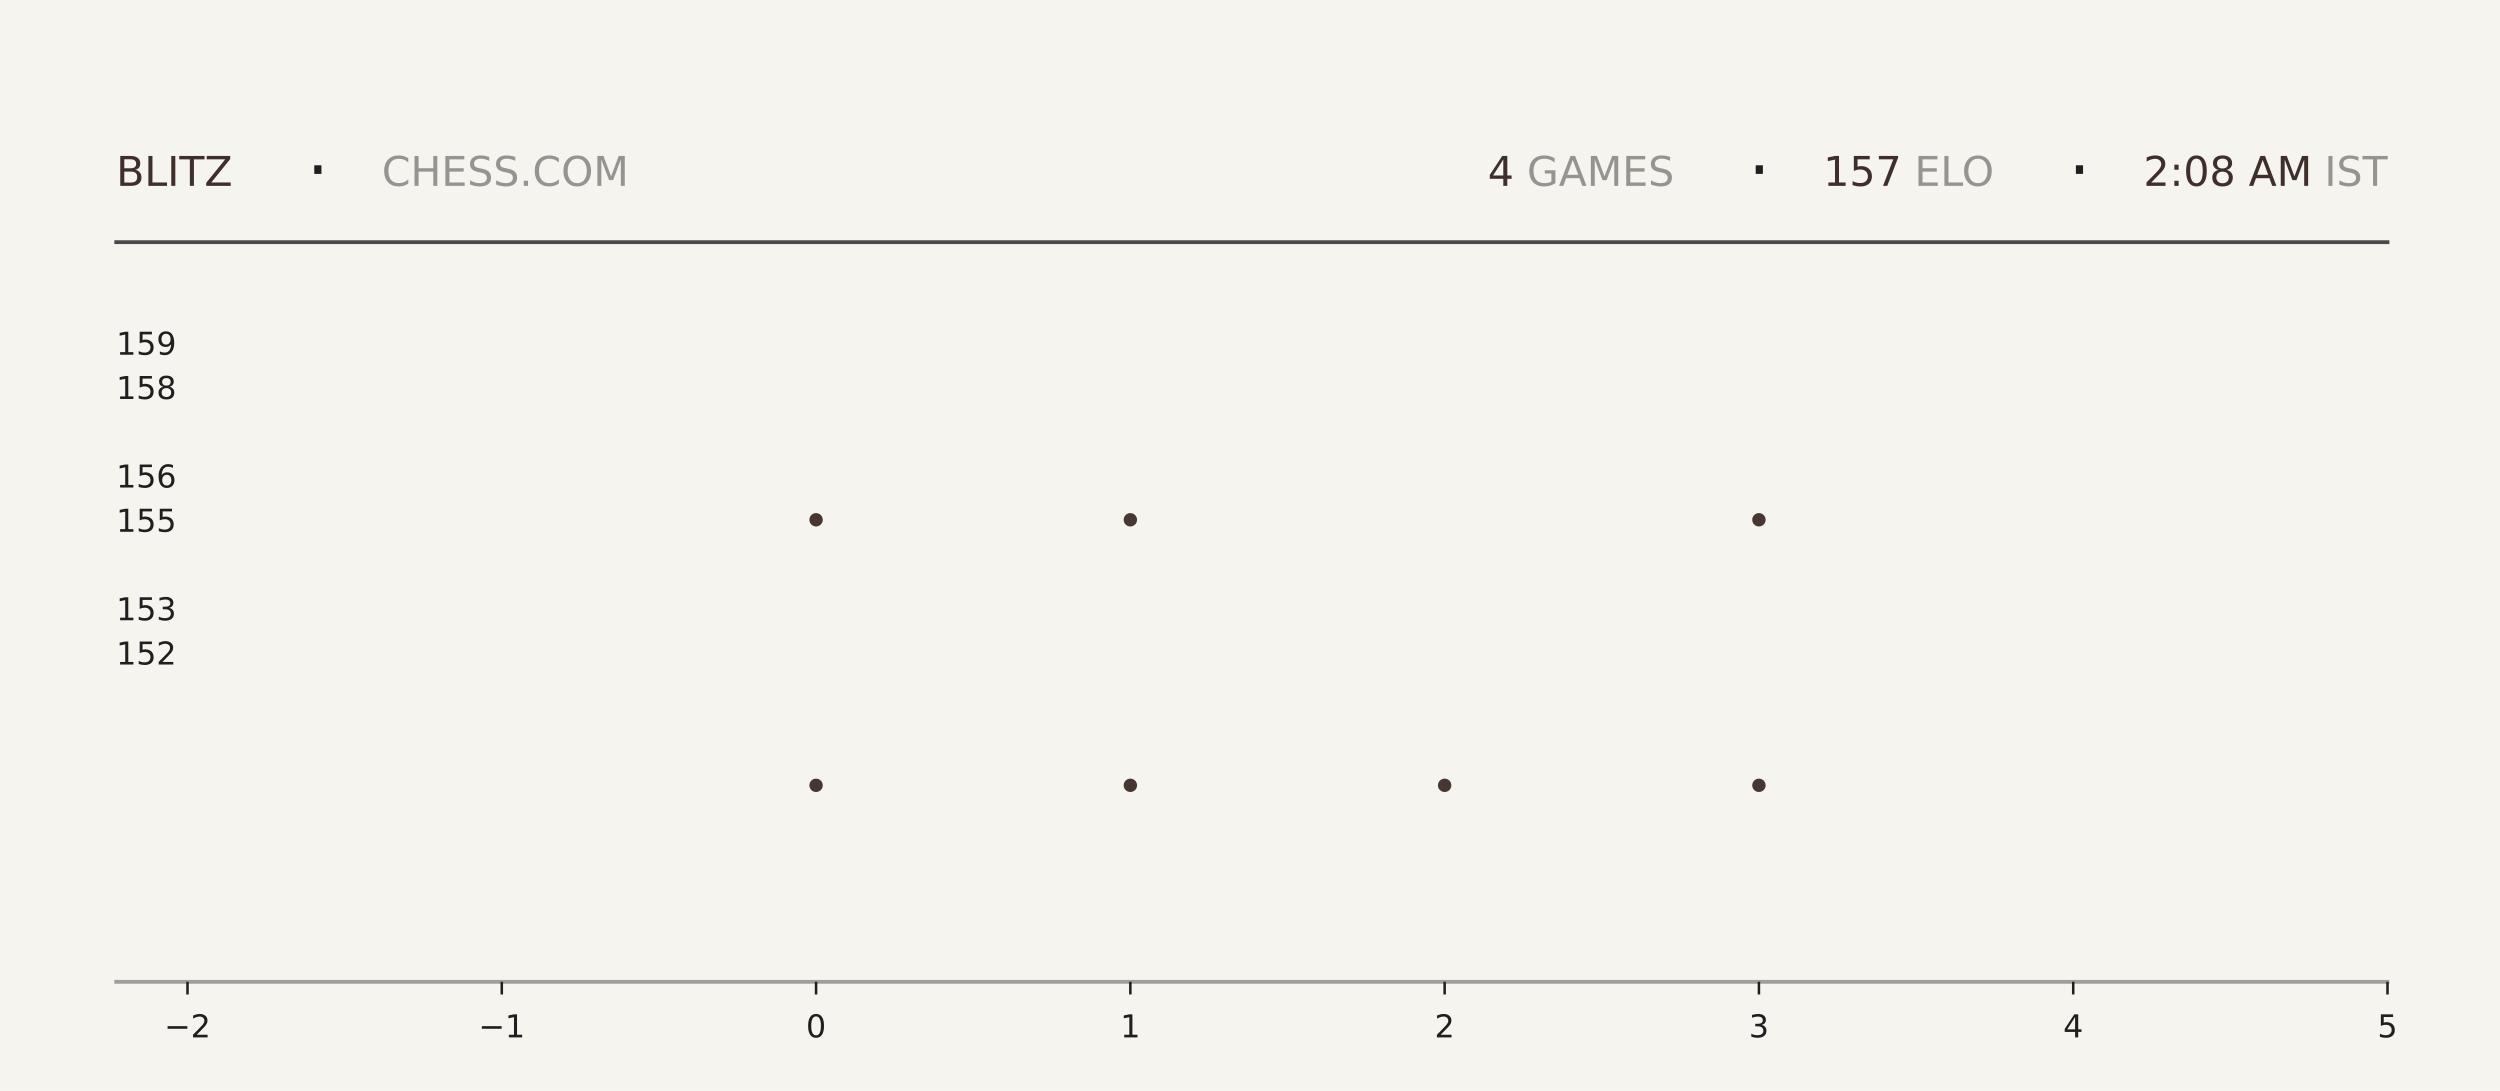
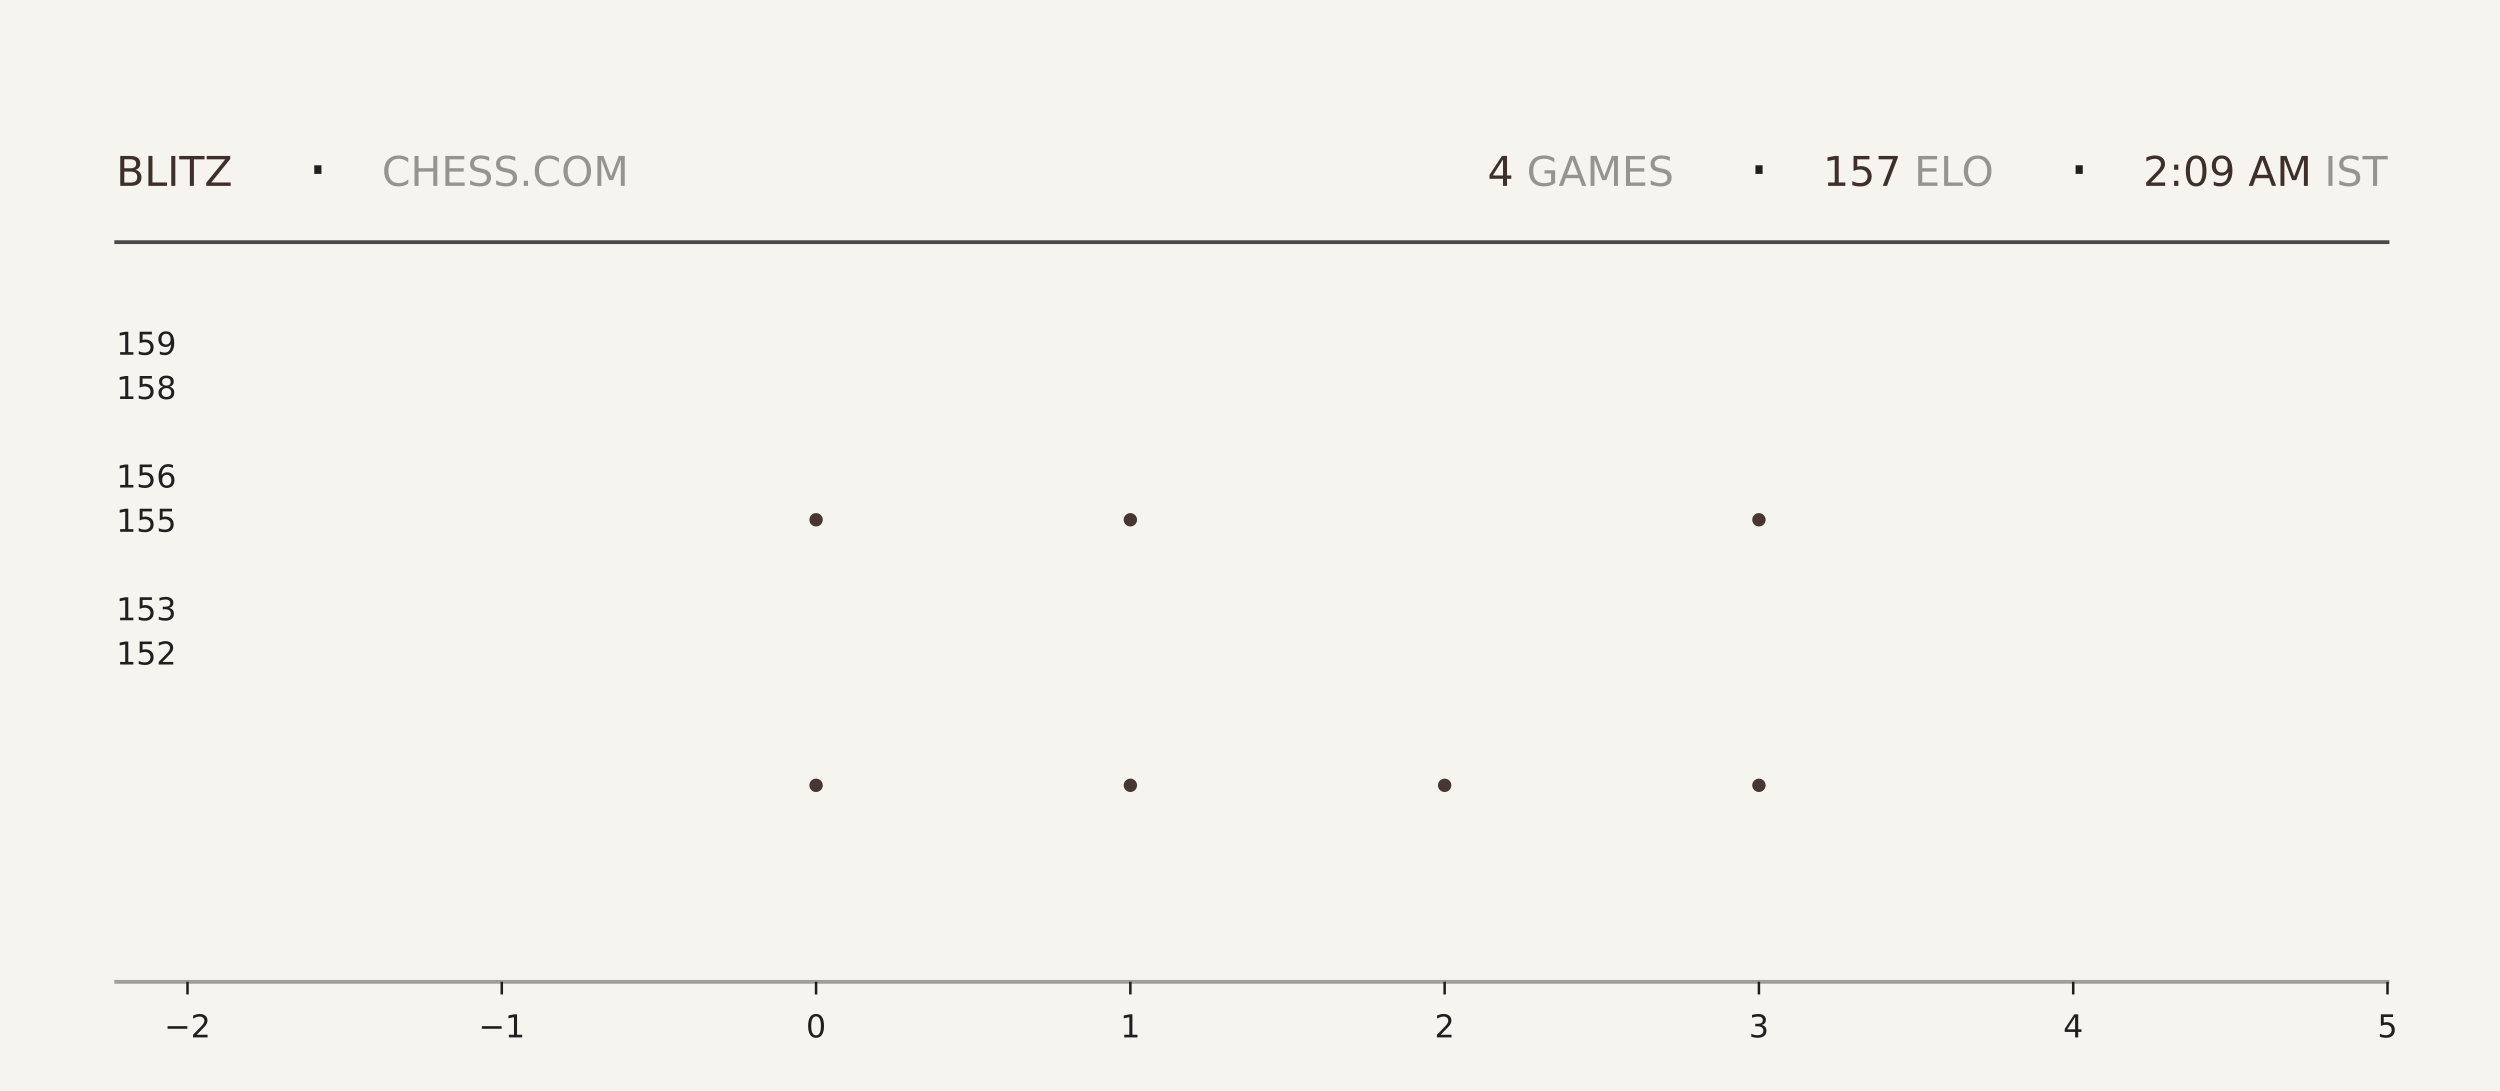
<svg xmlns="http://www.w3.org/2000/svg" xmlns:xlink="http://www.w3.org/1999/xlink" width="792pt" height="345.6pt" viewBox="0 0 792 345.6" version="1.1">
  <defs>
    <style type="text/css">*{stroke-linejoin: round; stroke-linecap: butt}</style>
  </defs>
  <g id="figure_1">
    <g id="patch_1">
      <path d="M 0 345.6  L 792 345.6  L 792 0  L 0 0  z " style="fill: #f6f4ef" />
    </g>
    <g id="axes_1">
      <g id="patch_2">
        <path d="M 59.4 311.04  L 756.36 311.04  L 756.36 103.68  L 59.4 103.68  z " style="fill: #f6f4ef" />
      </g>
      <g id="PathCollection_1">
        <defs>
-           <path id="m36a3752416" d="M 0 2.121  C 0.563 2.121 1.102 1.898 1.5 1.5  C 1.898 1.102 2.121 0.563 2.121 0  C 2.121 -0.563 1.898 -1.102 1.5 -1.5  C 1.102 -1.898 0.563 -2.121 0 -2.121  C -0.563 -2.121 -1.102 -1.898 -1.5 -1.5  C -1.898 -1.102 -2.121 -0.563 -2.121 0  C -2.121 0.563 -1.898 1.102 -1.5 1.5  C -1.102 1.898 -0.563 2.121 0 2.121  z " />
-         </defs>
-         <g clip-path="url(#p3b7c06254e)">
-           <use xlink:href="#m36a3752416" x="258.531" y="248.79" style="fill: #3e2f2a; fill-opacity: 0.95" />
-           <use xlink:href="#m36a3752416" x="258.531" y="164.668" style="fill: #3e2f2a; fill-opacity: 0.95" />
+           <path id="mfc64b23fe3" d="M 0 2.121  C 0.563 2.121 1.102 1.898 1.5 1.5  C 1.898 1.102 2.121 0.563 2.121 0  C 2.121 -0.563 1.898 -1.102 1.5 -1.5  C 1.102 -1.898 0.563 -2.121 0 -2.121  C -0.563 -2.121 -1.102 -1.898 -1.5 -1.5  C -1.898 -1.102 -2.121 -0.563 -2.121 0  C -2.121 0.563 -1.898 1.102 -1.5 1.5  C -1.102 1.898 -0.563 2.121 0 2.121  z " />
+         </defs>
+         <g clip-path="url(#pfcbd69cf03)">
+           <use xlink:href="#mfc64b23fe3" x="258.531" y="248.79" style="fill: #3e2f2a; fill-opacity: 0.95" />
+           <use xlink:href="#mfc64b23fe3" x="258.531" y="164.668" style="fill: #3e2f2a; fill-opacity: 0.95" />
        </g>
      </g>
      <g id="PathCollection_2">
-         <g clip-path="url(#p3b7c06254e)">
-           <use xlink:href="#m36a3752416" x="358.097" y="248.79" style="fill: #3e2f2a; fill-opacity: 0.95" />
-           <use xlink:href="#m36a3752416" x="358.097" y="164.668" style="fill: #3e2f2a; fill-opacity: 0.95" />
-           <use xlink:href="#m36a3752416" x="358.097" y="80.547" style="fill: #3e2f2a; fill-opacity: 0.95" />
+         <g clip-path="url(#pfcbd69cf03)">
+           <use xlink:href="#mfc64b23fe3" x="358.097" y="248.79" style="fill: #3e2f2a; fill-opacity: 0.95" />
+           <use xlink:href="#mfc64b23fe3" x="358.097" y="164.668" style="fill: #3e2f2a; fill-opacity: 0.95" />
+           <use xlink:href="#mfc64b23fe3" x="358.097" y="80.547" style="fill: #3e2f2a; fill-opacity: 0.95" />
        </g>
      </g>
      <g id="PathCollection_3">
-         <g clip-path="url(#p3b7c06254e)">
-           <use xlink:href="#m36a3752416" x="457.663" y="248.79" style="fill: #3e2f2a; fill-opacity: 0.95" />
+         <g clip-path="url(#pfcbd69cf03)">
+           <use xlink:href="#mfc64b23fe3" x="457.663" y="248.79" style="fill: #3e2f2a; fill-opacity: 0.95" />
        </g>
      </g>
      <g id="PathCollection_4">
-         <g clip-path="url(#p3b7c06254e)">
-           <use xlink:href="#m36a3752416" x="557.229" y="248.79" style="fill: #3e2f2a; fill-opacity: 0.95" />
-           <use xlink:href="#m36a3752416" x="557.229" y="164.668" style="fill: #3e2f2a; fill-opacity: 0.95" />
-           <use xlink:href="#m36a3752416" x="557.229" y="80.547" style="fill: #3e2f2a; fill-opacity: 0.95" />
+         <g clip-path="url(#pfcbd69cf03)">
+           <use xlink:href="#mfc64b23fe3" x="557.229" y="248.79" style="fill: #3e2f2a; fill-opacity: 0.95" />
+           <use xlink:href="#mfc64b23fe3" x="557.229" y="164.668" style="fill: #3e2f2a; fill-opacity: 0.95" />
+           <use xlink:href="#mfc64b23fe3" x="557.229" y="80.547" style="fill: #3e2f2a; fill-opacity: 0.95" />
        </g>
      </g>
      <g id="matplotlib.axis_1">
        <g id="xtick_1">
          <g id="line2d_1">
            <defs>
-               <path id="meea00165d5" d="M 0 0  L 0 4  " style="stroke: #1f1f1f; stroke-width: 0.8" />
+               <path id="m3a4be65585" d="M 0 0  L 0 4  " style="stroke: #1f1f1f; stroke-width: 0.8" />
            </defs>
            <g>
-               <use xlink:href="#meea00165d5" x="59.4" y="311.04" style="fill: #1f1f1f; stroke: #1f1f1f; stroke-width: 0.8" />
+               <use xlink:href="#m3a4be65585" x="59.4" y="311.04" style="fill: #1f1f1f; stroke: #1f1f1f; stroke-width: 0.8" />
            </g>
          </g>
          <g id="text_1">
            <g style="fill: #1f1f1f" transform="translate(52.02891 328.6384) scale(0.1 -0.1)">
              <defs>
                <path id="DejaVuSans-2212" d="M 678 2272  L 4684 2272  L 4684 1741  L 678 1741  L 678 2272  z " transform="scale(0.015625)" />
                <path id="DejaVuSans-32" d="M 1228 531  L 3431 531  L 3431 0  L 469 0  L 469 531  Q 828 903 1448 1529  Q 2069 2156 2228 2338  Q 2531 2678 2651 2914  Q 2772 3150 2772 3378  Q 2772 3750 2511 3984  Q 2250 4219 1831 4219  Q 1534 4219 1204 4116  Q 875 4013 500 3803  L 500 4441  Q 881 4594 1212 4672  Q 1544 4750 1819 4750  Q 2544 4750 2975 4387  Q 3406 4025 3406 3419  Q 3406 3131 3298 2873  Q 3191 2616 2906 2266  Q 2828 2175 2409 1742  Q 1991 1309 1228 531  z " transform="scale(0.015625)" />
              </defs>
              <use xlink:href="#DejaVuSans-2212" />
              <use xlink:href="#DejaVuSans-32" transform="translate(83.78906 0)" />
            </g>
          </g>
        </g>
        <g id="xtick_2">
          <g id="line2d_2">
            <g>
-               <use xlink:href="#meea00165d5" x="158.966" y="311.04" style="fill: #1f1f1f; stroke: #1f1f1f; stroke-width: 0.8" />
+               <use xlink:href="#m3a4be65585" x="158.966" y="311.04" style="fill: #1f1f1f; stroke: #1f1f1f; stroke-width: 0.8" />
            </g>
          </g>
          <g id="text_2">
            <g style="fill: #1f1f1f" transform="translate(151.5946 328.6384) scale(0.1 -0.1)">
              <defs>
                <path id="DejaVuSans-31" d="M 794 531  L 1825 531  L 1825 4091  L 703 3866  L 703 4441  L 1819 4666  L 2450 4666  L 2450 531  L 3481 531  L 3481 0  L 794 0  L 794 531  z " transform="scale(0.015625)" />
              </defs>
              <use xlink:href="#DejaVuSans-2212" />
              <use xlink:href="#DejaVuSans-31" transform="translate(83.78906 0)" />
            </g>
          </g>
        </g>
        <g id="xtick_3">
          <g id="line2d_3">
            <g>
-               <use xlink:href="#meea00165d5" x="258.531" y="311.04" style="fill: #1f1f1f; stroke: #1f1f1f; stroke-width: 0.8" />
+               <use xlink:href="#m3a4be65585" x="258.531" y="311.04" style="fill: #1f1f1f; stroke: #1f1f1f; stroke-width: 0.8" />
            </g>
          </g>
          <g id="text_3">
            <g style="fill: #1f1f1f" transform="translate(255.3502 328.6384) scale(0.1 -0.1)">
              <defs>
                <path id="DejaVuSans-30" d="M 2034 4250  Q 1547 4250 1301 3770  Q 1056 3291 1056 2328  Q 1056 1369 1301 889  Q 1547 409 2034 409  Q 2525 409 2770 889  Q 3016 1369 3016 2328  Q 3016 3291 2770 3770  Q 2525 4250 2034 4250  z M 2034 4750  Q 2819 4750 3233 4129  Q 3647 3509 3647 2328  Q 3647 1150 3233 529  Q 2819 -91 2034 -91  Q 1250 -91 836 529  Q 422 1150 422 2328  Q 422 3509 836 4129  Q 1250 4750 2034 4750  z " transform="scale(0.015625)" />
              </defs>
              <use xlink:href="#DejaVuSans-30" />
            </g>
          </g>
        </g>
        <g id="xtick_4">
          <g id="line2d_4">
            <g>
-               <use xlink:href="#meea00165d5" x="358.097" y="311.04" style="fill: #1f1f1f; stroke: #1f1f1f; stroke-width: 0.8" />
+               <use xlink:href="#m3a4be65585" x="358.097" y="311.04" style="fill: #1f1f1f; stroke: #1f1f1f; stroke-width: 0.8" />
            </g>
          </g>
          <g id="text_4">
            <g style="fill: #1f1f1f" transform="translate(354.9159 328.6384) scale(0.1 -0.1)">
              <use xlink:href="#DejaVuSans-31" />
            </g>
          </g>
        </g>
        <g id="xtick_5">
          <g id="line2d_5">
            <g>
-               <use xlink:href="#meea00165d5" x="457.663" y="311.04" style="fill: #1f1f1f; stroke: #1f1f1f; stroke-width: 0.8" />
+               <use xlink:href="#m3a4be65585" x="457.663" y="311.04" style="fill: #1f1f1f; stroke: #1f1f1f; stroke-width: 0.8" />
            </g>
          </g>
          <g id="text_5">
            <g style="fill: #1f1f1f" transform="translate(454.4816 328.6384) scale(0.1 -0.1)">
              <use xlink:href="#DejaVuSans-32" />
            </g>
          </g>
        </g>
        <g id="xtick_6">
          <g id="line2d_6">
            <g>
-               <use xlink:href="#meea00165d5" x="557.229" y="311.04" style="fill: #1f1f1f; stroke: #1f1f1f; stroke-width: 0.8" />
+               <use xlink:href="#m3a4be65585" x="557.229" y="311.04" style="fill: #1f1f1f; stroke: #1f1f1f; stroke-width: 0.8" />
            </g>
          </g>
          <g id="text_6">
            <g style="fill: #1f1f1f" transform="translate(554.0473 328.6384) scale(0.1 -0.1)">
              <defs>
                <path id="DejaVuSans-33" d="M 2597 2516  Q 3050 2419 3304 2112  Q 3559 1806 3559 1356  Q 3559 666 3084 287  Q 2609 -91 1734 -91  Q 1441 -91 1130 -33  Q 819 25 488 141  L 488 750  Q 750 597 1062 519  Q 1375 441 1716 441  Q 2309 441 2620 675  Q 2931 909 2931 1356  Q 2931 1769 2642 2001  Q 2353 2234 1838 2234  L 1294 2234  L 1294 2753  L 1863 2753  Q 2328 2753 2575 2939  Q 2822 3125 2822 3475  Q 2822 3834 2567 4026  Q 2313 4219 1838 4219  Q 1578 4219 1281 4162  Q 984 4106 628 3988  L 628 4550  Q 988 4650 1302 4700  Q 1616 4750 1894 4750  Q 2613 4750 3031 4423  Q 3450 4097 3450 3541  Q 3450 3153 3228 2886  Q 3006 2619 2597 2516  z " transform="scale(0.015625)" />
              </defs>
              <use xlink:href="#DejaVuSans-33" />
            </g>
          </g>
        </g>
        <g id="xtick_7">
          <g id="line2d_7">
            <g>
-               <use xlink:href="#meea00165d5" x="656.794" y="311.04" style="fill: #1f1f1f; stroke: #1f1f1f; stroke-width: 0.8" />
+               <use xlink:href="#m3a4be65585" x="656.794" y="311.04" style="fill: #1f1f1f; stroke: #1f1f1f; stroke-width: 0.8" />
            </g>
          </g>
          <g id="text_7">
            <g style="fill: #1f1f1f" transform="translate(653.613 328.6384) scale(0.1 -0.1)">
              <defs>
                <path id="DejaVuSans-34" d="M 2419 4116  L 825 1625  L 2419 1625  L 2419 4116  z M 2253 4666  L 3047 4666  L 3047 1625  L 3713 1625  L 3713 1100  L 3047 1100  L 3047 0  L 2419 0  L 2419 1100  L 313 1100  L 313 1709  L 2253 4666  z " transform="scale(0.015625)" />
              </defs>
              <use xlink:href="#DejaVuSans-34" />
            </g>
          </g>
        </g>
        <g id="xtick_8">
          <g id="line2d_8">
            <g>
-               <use xlink:href="#meea00165d5" x="756.36" y="311.04" style="fill: #1f1f1f; stroke: #1f1f1f; stroke-width: 0.8" />
+               <use xlink:href="#m3a4be65585" x="756.36" y="311.04" style="fill: #1f1f1f; stroke: #1f1f1f; stroke-width: 0.8" />
            </g>
          </g>
          <g id="text_8">
            <g style="fill: #1f1f1f" transform="translate(753.1788 328.6384) scale(0.1 -0.1)">
              <defs>
                <path id="DejaVuSans-35" d="M 691 4666  L 3169 4666  L 3169 4134  L 1269 4134  L 1269 2991  Q 1406 3038 1543 3061  Q 1681 3084 1819 3084  Q 2600 3084 3056 2656  Q 3513 2228 3513 1497  Q 3513 744 3044 326  Q 2575 -91 1722 -91  Q 1428 -91 1123 -41  Q 819 9 494 109  L 494 744  Q 775 591 1075 516  Q 1375 441 1709 441  Q 2250 441 2565 725  Q 2881 1009 2881 1497  Q 2881 1984 2565 2268  Q 2250 2553 1709 2553  Q 1456 2553 1204 2497  Q 953 2441 691 2322  L 691 4666  z " transform="scale(0.015625)" />
              </defs>
              <use xlink:href="#DejaVuSans-35" />
            </g>
          </g>
        </g>
      </g>
      <g id="matplotlib.axis_2">
        <g id="ytick_1">
          <g id="line2d_9" />
          <g id="text_9">
            <g style="fill: #1f1f1f" transform="translate(36.8125 210.5283) scale(0.1 -0.1)">
              <use xlink:href="#DejaVuSans-31" />
              <use xlink:href="#DejaVuSans-35" transform="translate(63.62305 0)" />
              <use xlink:href="#DejaVuSans-32" transform="translate(127.2461 0)" />
            </g>
          </g>
        </g>
        <g id="ytick_2">
          <g id="line2d_10" />
          <g id="text_10">
            <g style="fill: #1f1f1f" transform="translate(36.8125 196.508) scale(0.1 -0.1)">
              <use xlink:href="#DejaVuSans-31" />
              <use xlink:href="#DejaVuSans-35" transform="translate(63.62305 0)" />
              <use xlink:href="#DejaVuSans-33" transform="translate(127.2461 0)" />
            </g>
          </g>
        </g>
        <g id="ytick_3">
          <g id="line2d_11" />
          <g id="text_11">
            <g style="fill: #1f1f1f" transform="translate(36.8125 168.4675) scale(0.1 -0.1)">
              <use xlink:href="#DejaVuSans-31" />
              <use xlink:href="#DejaVuSans-35" transform="translate(63.62305 0)" />
              <use xlink:href="#DejaVuSans-35" transform="translate(127.2461 0)" />
            </g>
          </g>
        </g>
        <g id="ytick_4">
          <g id="line2d_12" />
          <g id="text_12">
            <g style="fill: #1f1f1f" transform="translate(36.8125 154.4472) scale(0.1 -0.1)">
              <defs>
                <path id="DejaVuSans-36" d="M 2113 2584  Q 1688 2584 1439 2293  Q 1191 2003 1191 1497  Q 1191 994 1439 701  Q 1688 409 2113 409  Q 2538 409 2786 701  Q 3034 994 3034 1497  Q 3034 2003 2786 2293  Q 2538 2584 2113 2584  z M 3366 4563  L 3366 3988  Q 3128 4100 2886 4159  Q 2644 4219 2406 4219  Q 1781 4219 1451 3797  Q 1122 3375 1075 2522  Q 1259 2794 1537 2939  Q 1816 3084 2150 3084  Q 2853 3084 3261 2657  Q 3669 2231 3669 1497  Q 3669 778 3244 343  Q 2819 -91 2113 -91  Q 1303 -91 875 529  Q 447 1150 447 2328  Q 447 3434 972 4092  Q 1497 4750 2381 4750  Q 2619 4750 2861 4703  Q 3103 4656 3366 4563  z " transform="scale(0.015625)" />
              </defs>
              <use xlink:href="#DejaVuSans-31" />
              <use xlink:href="#DejaVuSans-35" transform="translate(63.62305 0)" />
              <use xlink:href="#DejaVuSans-36" transform="translate(127.2461 0)" />
            </g>
          </g>
        </g>
        <g id="ytick_5">
          <g id="line2d_13" />
          <g id="text_13">
            <g style="fill: #1f1f1f" transform="translate(36.8125 126.4066) scale(0.1 -0.1)">
              <defs>
                <path id="DejaVuSans-38" d="M 2034 2216  Q 1584 2216 1326 1975  Q 1069 1734 1069 1313  Q 1069 891 1326 650  Q 1584 409 2034 409  Q 2484 409 2743 651  Q 3003 894 3003 1313  Q 3003 1734 2745 1975  Q 2488 2216 2034 2216  z M 1403 2484  Q 997 2584 770 2862  Q 544 3141 544 3541  Q 544 4100 942 4425  Q 1341 4750 2034 4750  Q 2731 4750 3128 4425  Q 3525 4100 3525 3541  Q 3525 3141 3298 2862  Q 3072 2584 2669 2484  Q 3125 2378 3379 2068  Q 3634 1759 3634 1313  Q 3634 634 3220 271  Q 2806 -91 2034 -91  Q 1263 -91 848 271  Q 434 634 434 1313  Q 434 1759 690 2068  Q 947 2378 1403 2484  z M 1172 3481  Q 1172 3119 1398 2916  Q 1625 2713 2034 2713  Q 2441 2713 2670 2916  Q 2900 3119 2900 3481  Q 2900 3844 2670 4047  Q 2441 4250 2034 4250  Q 1625 4250 1398 4047  Q 1172 3844 1172 3481  z " transform="scale(0.015625)" />
              </defs>
              <use xlink:href="#DejaVuSans-31" />
              <use xlink:href="#DejaVuSans-35" transform="translate(63.62305 0)" />
              <use xlink:href="#DejaVuSans-38" transform="translate(127.2461 0)" />
            </g>
          </g>
        </g>
        <g id="ytick_6">
          <g id="line2d_14" />
          <g id="text_14">
            <g style="fill: #1f1f1f" transform="translate(36.8125 112.3863) scale(0.1 -0.1)">
              <defs>
                <path id="DejaVuSans-39" d="M 703 97  L 703 672  Q 941 559 1184 500  Q 1428 441 1663 441  Q 2288 441 2617 861  Q 2947 1281 2994 2138  Q 2813 1869 2534 1725  Q 2256 1581 1919 1581  Q 1219 1581 811 2004  Q 403 2428 403 3163  Q 403 3881 828 4315  Q 1253 4750 1959 4750  Q 2769 4750 3195 4129  Q 3622 3509 3622 2328  Q 3622 1225 3098 567  Q 2575 -91 1691 -91  Q 1453 -91 1209 -44  Q 966 3 703 97  z M 1959 2075  Q 2384 2075 2632 2365  Q 2881 2656 2881 3163  Q 2881 3666 2632 3958  Q 2384 4250 1959 4250  Q 1534 4250 1286 3958  Q 1038 3666 1038 3163  Q 1038 2656 1286 2365  Q 1534 2075 1959 2075  z " transform="scale(0.015625)" />
              </defs>
              <use xlink:href="#DejaVuSans-31" />
              <use xlink:href="#DejaVuSans-35" transform="translate(63.62305 0)" />
              <use xlink:href="#DejaVuSans-39" transform="translate(127.2461 0)" />
            </g>
          </g>
        </g>
      </g>
    </g>
    <g id="line2d_15">
      <path d="M 36.82 76.723  L 756.36 76.723  " style="fill: none; stroke: #1f1f1f; stroke-opacity: 0.8; stroke-width: 1.2; stroke-linecap: square" />
    </g>
    <g id="line2d_16">
      <path d="M 36.82 311.04  L 756.36 311.04  " style="fill: none; stroke: #1f1f1f; stroke-opacity: 0.4; stroke-width: 1.2; stroke-linecap: square" />
    </g>
    <g id="text_15">
      <g style="fill: #3e2f2a" transform="translate(36.82 58.88319) scale(0.13 -0.13)">
        <defs>
          <path id="DejaVuSans-42" d="M 1259 2228  L 1259 519  L 2272 519  Q 2781 519 3026 730  Q 3272 941 3272 1375  Q 3272 1813 3026 2020  Q 2781 2228 2272 2228  L 1259 2228  z M 1259 4147  L 1259 2741  L 2194 2741  Q 2656 2741 2882 2914  Q 3109 3088 3109 3444  Q 3109 3797 2882 3972  Q 2656 4147 2194 4147  L 1259 4147  z M 628 4666  L 2241 4666  Q 2963 4666 3353 4366  Q 3744 4066 3744 3513  Q 3744 3084 3544 2831  Q 3344 2578 2956 2516  Q 3422 2416 3680 2098  Q 3938 1781 3938 1306  Q 3938 681 3513 340  Q 3088 0 2303 0  L 628 0  L 628 4666  z " transform="scale(0.015625)" />
          <path id="DejaVuSans-4c" d="M 628 4666  L 1259 4666  L 1259 531  L 3531 531  L 3531 0  L 628 0  L 628 4666  z " transform="scale(0.015625)" />
          <path id="DejaVuSans-49" d="M 628 4666  L 1259 4666  L 1259 0  L 628 0  L 628 4666  z " transform="scale(0.015625)" />
          <path id="DejaVuSans-54" d="M -19 4666  L 3928 4666  L 3928 4134  L 2272 4134  L 2272 0  L 1638 0  L 1638 4134  L -19 4134  L -19 4666  z " transform="scale(0.015625)" />
          <path id="DejaVuSans-5a" d="M 359 4666  L 4025 4666  L 4025 4184  L 1075 531  L 4097 531  L 4097 0  L 288 0  L 288 481  L 3238 4134  L 359 4134  L 359 4666  z " transform="scale(0.015625)" />
        </defs>
        <use xlink:href="#DejaVuSans-42" />
        <use xlink:href="#DejaVuSans-4c" transform="translate(68.60352 0)" />
        <use xlink:href="#DejaVuSans-49" transform="translate(124.3164 0)" />
        <use xlink:href="#DejaVuSans-54" transform="translate(153.8086 0)" />
        <use xlink:href="#DejaVuSans-5a" transform="translate(214.8926 0)" />
      </g>
    </g>
    <g id="text_16">
      <g style="fill: #1f1f1f" transform="translate(97.21 61.36662) scale(0.22 -0.22)">
        <defs>
          <path id="DejaVuSans-b7" d="M 684 2619  L 1344 2619  L 1344 1825  L 684 1825  L 684 2619  z " transform="scale(0.015625)" />
        </defs>
        <use xlink:href="#DejaVuSans-b7" />
      </g>
    </g>
    <g id="text_17">
      <g style="fill: #1f1f1f; opacity: 0.45" transform="translate(120.97 58.88319) scale(0.13 -0.13)">
        <defs>
          <path id="DejaVuSans-43" d="M 4122 4306  L 4122 3641  Q 3803 3938 3442 4084  Q 3081 4231 2675 4231  Q 1875 4231 1450 3742  Q 1025 3253 1025 2328  Q 1025 1406 1450 917  Q 1875 428 2675 428  Q 3081 428 3442 575  Q 3803 722 4122 1019  L 4122 359  Q 3791 134 3420 21  Q 3050 -91 2638 -91  Q 1578 -91 968 557  Q 359 1206 359 2328  Q 359 3453 968 4101  Q 1578 4750 2638 4750  Q 3056 4750 3426 4639  Q 3797 4528 4122 4306  z " transform="scale(0.015625)" />
          <path id="DejaVuSans-48" d="M 628 4666  L 1259 4666  L 1259 2753  L 3553 2753  L 3553 4666  L 4184 4666  L 4184 0  L 3553 0  L 3553 2222  L 1259 2222  L 1259 0  L 628 0  L 628 4666  z " transform="scale(0.015625)" />
          <path id="DejaVuSans-45" d="M 628 4666  L 3578 4666  L 3578 4134  L 1259 4134  L 1259 2753  L 3481 2753  L 3481 2222  L 1259 2222  L 1259 531  L 3634 531  L 3634 0  L 628 0  L 628 4666  z " transform="scale(0.015625)" />
          <path id="DejaVuSans-53" d="M 3425 4513  L 3425 3897  Q 3066 4069 2747 4153  Q 2428 4238 2131 4238  Q 1616 4238 1336 4038  Q 1056 3838 1056 3469  Q 1056 3159 1242 3001  Q 1428 2844 1947 2747  L 2328 2669  Q 3034 2534 3370 2195  Q 3706 1856 3706 1288  Q 3706 609 3251 259  Q 2797 -91 1919 -91  Q 1588 -91 1214 -16  Q 841 59 441 206  L 441 856  Q 825 641 1194 531  Q 1563 422 1919 422  Q 2459 422 2753 634  Q 3047 847 3047 1241  Q 3047 1584 2836 1778  Q 2625 1972 2144 2069  L 1759 2144  Q 1053 2284 737 2584  Q 422 2884 422 3419  Q 422 4038 858 4394  Q 1294 4750 2059 4750  Q 2388 4750 2728 4690  Q 3069 4631 3425 4513  z " transform="scale(0.015625)" />
          <path id="DejaVuSans-2e" d="M 684 794  L 1344 794  L 1344 0  L 684 0  L 684 794  z " transform="scale(0.015625)" />
          <path id="DejaVuSans-4f" d="M 2522 4238  Q 1834 4238 1429 3725  Q 1025 3213 1025 2328  Q 1025 1447 1429 934  Q 1834 422 2522 422  Q 3209 422 3611 934  Q 4013 1447 4013 2328  Q 4013 3213 3611 3725  Q 3209 4238 2522 4238  z M 2522 4750  Q 3503 4750 4090 4092  Q 4678 3434 4678 2328  Q 4678 1225 4090 567  Q 3503 -91 2522 -91  Q 1538 -91 948 565  Q 359 1222 359 2328  Q 359 3434 948 4092  Q 1538 4750 2522 4750  z " transform="scale(0.015625)" />
          <path id="DejaVuSans-4d" d="M 628 4666  L 1569 4666  L 2759 1491  L 3956 4666  L 4897 4666  L 4897 0  L 4281 0  L 4281 4097  L 3078 897  L 2444 897  L 1241 4097  L 1241 0  L 628 0  L 628 4666  z " transform="scale(0.015625)" />
        </defs>
        <use xlink:href="#DejaVuSans-43" />
        <use xlink:href="#DejaVuSans-48" transform="translate(69.82422 0)" />
        <use xlink:href="#DejaVuSans-45" transform="translate(145.0195 0)" />
        <use xlink:href="#DejaVuSans-53" transform="translate(208.2031 0)" />
        <use xlink:href="#DejaVuSans-53" transform="translate(271.6797 0)" />
        <use xlink:href="#DejaVuSans-2e" transform="translate(335.1562 0)" />
        <use xlink:href="#DejaVuSans-43" transform="translate(366.9434 0)" />
        <use xlink:href="#DejaVuSans-4f" transform="translate(436.7676 0)" />
        <use xlink:href="#DejaVuSans-4d" transform="translate(515.4785 0)" />
      </g>
    </g>
    <g id="text_18">
-       <g style="fill: #3e2f2a" transform="translate(471.33 58.88319) scale(0.13 -0.13)">
+       <g style="fill: #3e2f2a" transform="translate(471.24 58.88319) scale(0.13 -0.13)">
        <use xlink:href="#DejaVuSans-34" />
      </g>
    </g>
    <g id="text_19">
-       <g style="fill: #1f1f1f; opacity: 0.45" transform="translate(479.61 58.88319) scale(0.13 -0.13)">
+       <g style="fill: #1f1f1f; opacity: 0.45" transform="translate(479.52 58.88319) scale(0.13 -0.13)">
        <defs>
          <path id="DejaVuSans-20" transform="scale(0.015625)" />
          <path id="DejaVuSans-47" d="M 3809 666  L 3809 1919  L 2778 1919  L 2778 2438  L 4434 2438  L 4434 434  Q 4069 175 3628 42  Q 3188 -91 2688 -91  Q 1594 -91 976 548  Q 359 1188 359 2328  Q 359 3472 976 4111  Q 1594 4750 2688 4750  Q 3144 4750 3555 4637  Q 3966 4525 4313 4306  L 4313 3634  Q 3963 3931 3569 4081  Q 3175 4231 2741 4231  Q 1884 4231 1454 3753  Q 1025 3275 1025 2328  Q 1025 1384 1454 906  Q 1884 428 2741 428  Q 3075 428 3337 486  Q 3600 544 3809 666  z " transform="scale(0.015625)" />
          <path id="DejaVuSans-41" d="M 2188 4044  L 1331 1722  L 3047 1722  L 2188 4044  z M 1831 4666  L 2547 4666  L 4325 0  L 3669 0  L 3244 1197  L 1141 1197  L 716 0  L 50 0  L 1831 4666  z " transform="scale(0.015625)" />
        </defs>
        <use xlink:href="#DejaVuSans-20" />
        <use xlink:href="#DejaVuSans-47" transform="translate(31.78711 0)" />
        <use xlink:href="#DejaVuSans-41" transform="translate(109.2773 0)" />
        <use xlink:href="#DejaVuSans-4d" transform="translate(177.6855 0)" />
        <use xlink:href="#DejaVuSans-45" transform="translate(263.9648 0)" />
        <use xlink:href="#DejaVuSans-53" transform="translate(327.1484 0)" />
      </g>
    </g>
    <g id="text_20">
-       <g style="fill: #1f1f1f" transform="translate(553.86 61.36662) scale(0.22 -0.22)">
+       <g style="fill: #1f1f1f" transform="translate(553.77 61.36662) scale(0.22 -0.22)">
        <use xlink:href="#DejaVuSans-b7" />
      </g>
    </g>
    <g id="text_21">
-       <g style="fill: #3e2f2a" transform="translate(577.62 58.88319) scale(0.13 -0.13)">
+       <g style="fill: #3e2f2a" transform="translate(577.53 58.88319) scale(0.13 -0.13)">
        <defs>
          <path id="DejaVuSans-37" d="M 525 4666  L 3525 4666  L 3525 4397  L 1831 0  L 1172 0  L 2766 4134  L 525 4134  L 525 4666  z " transform="scale(0.015625)" />
        </defs>
        <use xlink:href="#DejaVuSans-31" />
        <use xlink:href="#DejaVuSans-35" transform="translate(63.62305 0)" />
        <use xlink:href="#DejaVuSans-37" transform="translate(127.2461 0)" />
      </g>
    </g>
    <g id="text_22">
-       <g style="fill: #1f1f1f; opacity: 0.45" transform="translate(602.37 58.88319) scale(0.13 -0.13)">
+       <g style="fill: #1f1f1f; opacity: 0.45" transform="translate(602.28 58.88319) scale(0.13 -0.13)">
        <use xlink:href="#DejaVuSans-20" />
        <use xlink:href="#DejaVuSans-45" transform="translate(31.78711 0)" />
        <use xlink:href="#DejaVuSans-4c" transform="translate(94.9707 0)" />
        <use xlink:href="#DejaVuSans-4f" transform="translate(147.0586 0)" />
      </g>
    </g>
    <g id="text_23">
-       <g style="fill: #1f1f1f" transform="translate(655.29 61.36662) scale(0.22 -0.22)">
+       <g style="fill: #1f1f1f" transform="translate(655.2 61.36662) scale(0.22 -0.22)">
        <use xlink:href="#DejaVuSans-b7" />
      </g>
    </g>
    <g id="text_24">
-       <g style="fill: #3e2f2a" transform="translate(679.05 58.88319) scale(0.13 -0.13)">
+       <g style="fill: #3e2f2a" transform="translate(678.96 58.88319) scale(0.13 -0.13)">
        <defs>
          <path id="DejaVuSans-3a" d="M 750 794  L 1409 794  L 1409 0  L 750 0  L 750 794  z M 750 3309  L 1409 3309  L 1409 2516  L 750 2516  L 750 3309  z " transform="scale(0.015625)" />
        </defs>
        <use xlink:href="#DejaVuSans-32" />
        <use xlink:href="#DejaVuSans-3a" transform="translate(63.62305 0)" />
        <use xlink:href="#DejaVuSans-30" transform="translate(97.31445 0)" />
-         <use xlink:href="#DejaVuSans-38" transform="translate(160.9375 0)" />
+         <use xlink:href="#DejaVuSans-39" transform="translate(160.9375 0)" />
        <use xlink:href="#DejaVuSans-20" transform="translate(224.5605 0)" />
        <use xlink:href="#DejaVuSans-41" transform="translate(256.3477 0)" />
        <use xlink:href="#DejaVuSans-4d" transform="translate(324.7559 0)" />
      </g>
    </g>
    <g id="text_25">
      <g style="fill: #1f1f1f; opacity: 0.45" transform="translate(732.24 58.88319) scale(0.13 -0.13)">
        <use xlink:href="#DejaVuSans-20" />
        <use xlink:href="#DejaVuSans-49" transform="translate(31.78711 0)" />
        <use xlink:href="#DejaVuSans-53" transform="translate(61.2793 0)" />
        <use xlink:href="#DejaVuSans-54" transform="translate(124.7559 0)" />
      </g>
    </g>
  </g>
  <defs>
-     <clipPath id="p3b7c06254e">
+     <clipPath id="pfcbd69cf03">
      <rect x="59.4" y="103.68" width="696.96" height="207.36" />
    </clipPath>
  </defs>
</svg>
